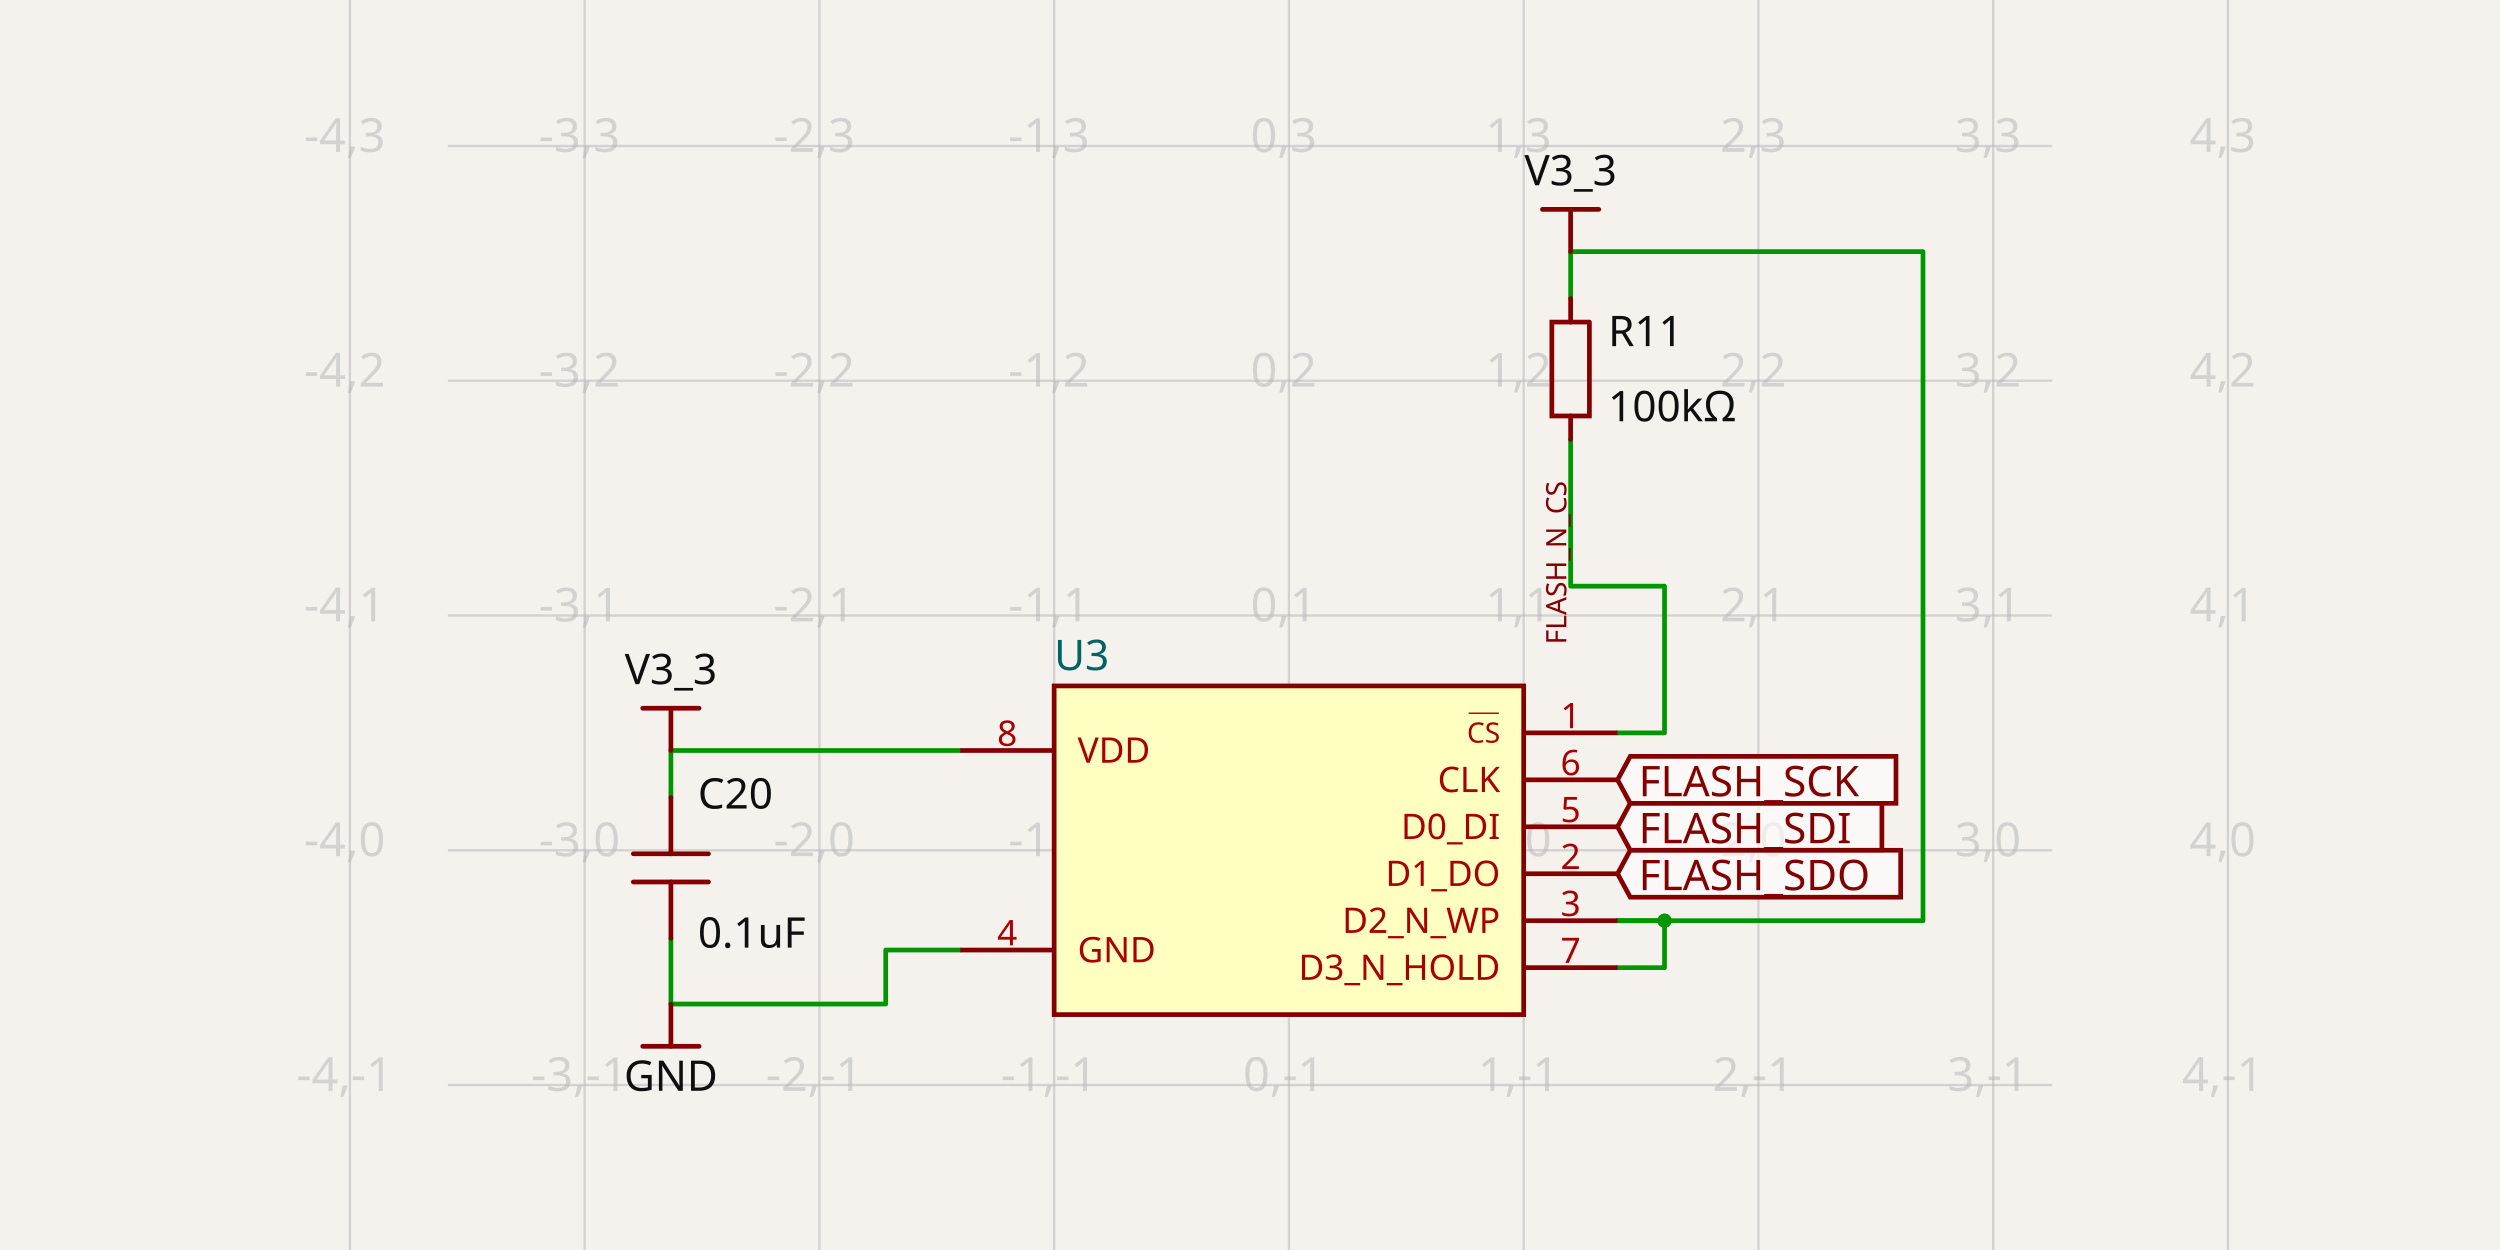
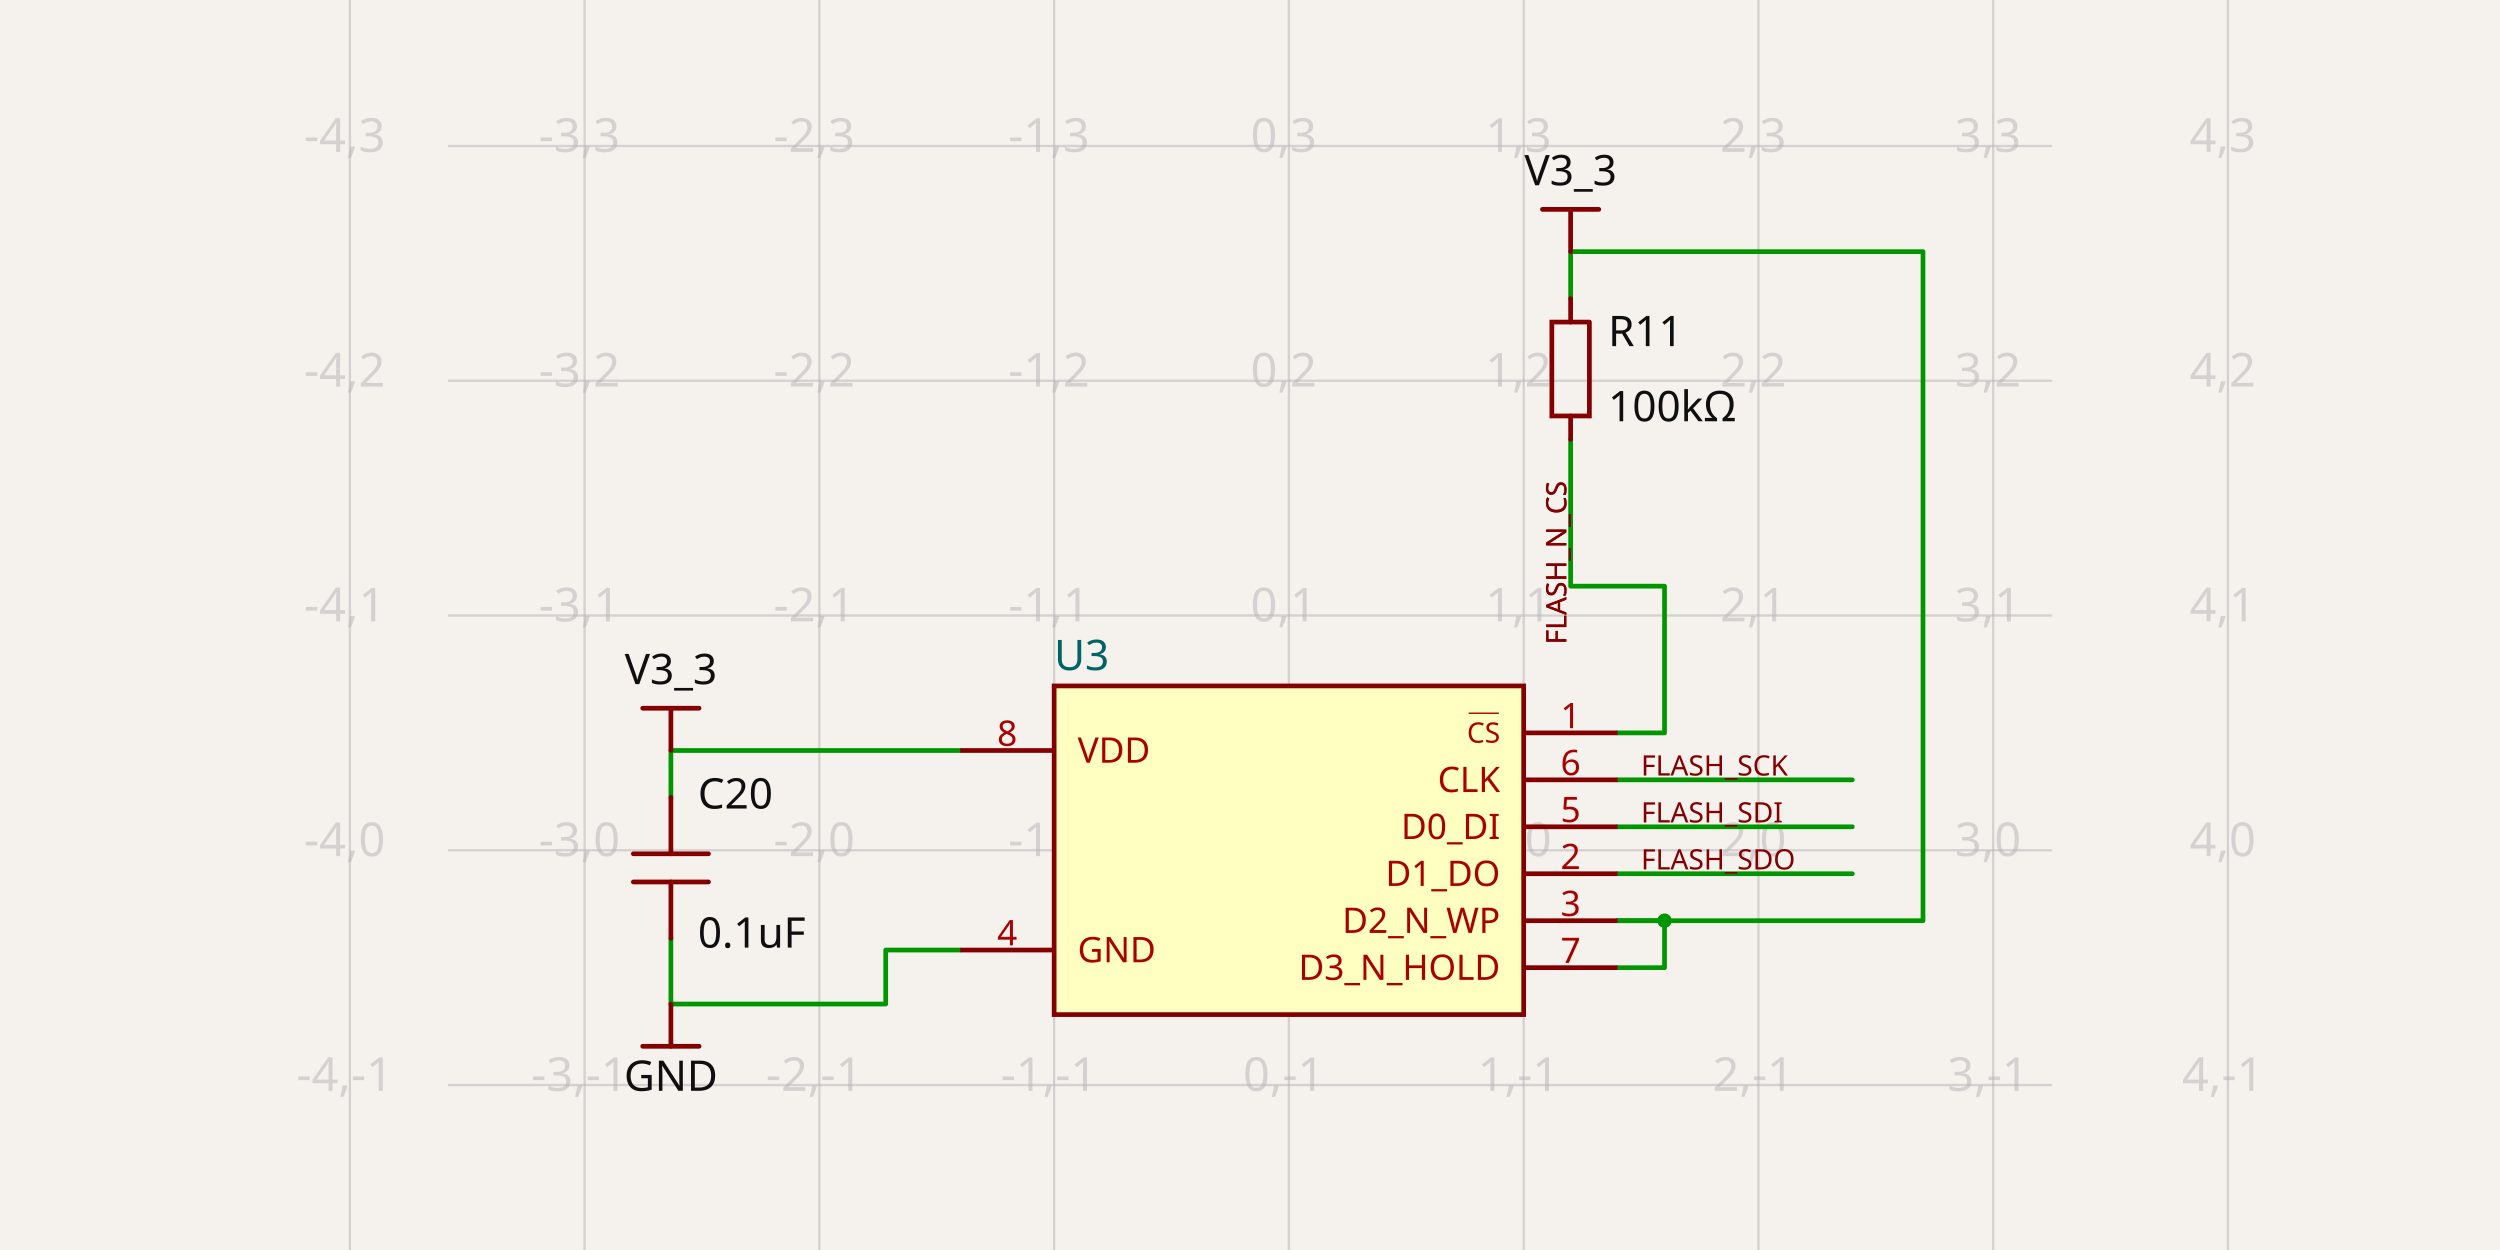
- <svg xmlns="http://www.w3.org/2000/svg" class="tscircuit-schematic" width="1200" height="600" style="background-color: rgb(245, 241, 237)" data-real-to-screen-transform="matrix(112.684520903,0,0,-112.684520903,618.6774593397,408.1283101078)" data-software-used-string="@tscircuit/core@0.0.1705">
+ <svg xmlns="http://www.w3.org/2000/svg" class="tscircuit-schematic" width="1200" height="600" style="background-color: rgb(245, 241, 237)" data-real-to-screen-transform="matrix(112.684520903,0,0,-112.684520903,618.6774593397,408.1283101078)" data-software-used-string="@tscircuit/core@0.0.1741">
  <style>
              .boundary { fill: rgb(245, 241, 237); }
              .schematic-boundary { fill: none; stroke: #fff; }
              .component { fill: none; stroke: rgb(132, 0, 0); }
              .chip { fill: rgb(255, 255, 194); stroke: rgb(132, 0, 0); }
              .component-pin { fill: none; stroke: rgb(132, 0, 0); }
              .text { font-family: sans-serif; fill: rgb(0, 150, 0); }
              .pin-number { fill: rgb(169, 0, 0); }
              .port-label { fill: rgb(0, 100, 100); }
              .component-name { fill: rgb(0, 100, 100); }
              
            </style>
  <rect class="boundary" x="0" y="0" width="1200" height="600" />
  <g class="grid sch-grid">
    <line x1="167.939" y1="600" x2="167.939" y2="-7.889866537880152e-11" stroke="rgb(181, 181, 181)" stroke-width="1.127" stroke-opacity="0.5" />
    <line x1="280.624" y1="600" x2="280.624" y2="-7.889866537880152e-11" stroke="rgb(181, 181, 181)" stroke-width="1.127" stroke-opacity="0.5" />
    <line x1="393.308" y1="600" x2="393.308" y2="-7.889866537880152e-11" stroke="rgb(181, 181, 181)" stroke-width="1.127" stroke-opacity="0.5" />
    <line x1="505.993" y1="600" x2="505.993" y2="-7.889866537880152e-11" stroke="rgb(181, 181, 181)" stroke-width="1.127" stroke-opacity="0.5" />
    <line x1="618.677" y1="600" x2="618.677" y2="-7.889866537880152e-11" stroke="rgb(181, 181, 181)" stroke-width="1.127" stroke-opacity="0.5" />
    <line x1="731.362" y1="600" x2="731.362" y2="-7.889866537880152e-11" stroke="rgb(181, 181, 181)" stroke-width="1.127" stroke-opacity="0.5" />
    <line x1="844.047" y1="600" x2="844.047" y2="-7.889866537880152e-11" stroke="rgb(181, 181, 181)" stroke-width="1.127" stroke-opacity="0.5" />
    <line x1="956.731" y1="600" x2="956.731" y2="-7.889866537880152e-11" stroke="rgb(181, 181, 181)" stroke-width="1.127" stroke-opacity="0.5" />
    <line x1="1069.416" y1="600" x2="1069.416" y2="-7.889866537880152e-11" stroke="rgb(181, 181, 181)" stroke-width="1.127" stroke-opacity="0.5" />
    <line x1="214.985" y1="633.497" x2="985.015" y2="633.497" stroke="rgb(181, 181, 181)" stroke-width="1.127" stroke-opacity="0.5" />
    <line x1="214.985" y1="520.813" x2="985.015" y2="520.813" stroke="rgb(181, 181, 181)" stroke-width="1.127" stroke-opacity="0.5" />
    <line x1="214.985" y1="408.128" x2="985.015" y2="408.128" stroke="rgb(181, 181, 181)" stroke-width="1.127" stroke-opacity="0.5" />
    <line x1="214.985" y1="295.444" x2="985.015" y2="295.444" stroke="rgb(181, 181, 181)" stroke-width="1.127" stroke-opacity="0.5" />
    <line x1="214.985" y1="182.759" x2="985.015" y2="182.759" stroke="rgb(181, 181, 181)" stroke-width="1.127" stroke-opacity="0.5" />
    <line x1="214.985" y1="70.075" x2="985.015" y2="70.075" stroke="rgb(181, 181, 181)" stroke-width="1.127" stroke-opacity="0.5" />
    <line x1="214.985" y1="-42.61" x2="985.015" y2="-42.61" stroke="rgb(181, 181, 181)" stroke-width="1.127" stroke-opacity="0.5" />
    <text x="165.439" y="628.497" fill="rgb(181, 181, 181)" font-size="22.537" fill-opacity="0.5" text-anchor="middle" dominant-baseline="middle" font-family="sans-serif">-4,-2</text>
    <text x="165.439" y="515.813" fill="rgb(181, 181, 181)" font-size="22.537" fill-opacity="0.5" text-anchor="middle" dominant-baseline="middle" font-family="sans-serif">-4,-1</text>
    <text x="165.439" y="403.128" fill="rgb(181, 181, 181)" font-size="22.537" fill-opacity="0.5" text-anchor="middle" dominant-baseline="middle" font-family="sans-serif">-4,0</text>
    <text x="165.439" y="290.444" fill="rgb(181, 181, 181)" font-size="22.537" fill-opacity="0.5" text-anchor="middle" dominant-baseline="middle" font-family="sans-serif">-4,1</text>
    <text x="165.439" y="177.759" fill="rgb(181, 181, 181)" font-size="22.537" fill-opacity="0.5" text-anchor="middle" dominant-baseline="middle" font-family="sans-serif">-4,2</text>
    <text x="165.439" y="65.075" fill="rgb(181, 181, 181)" font-size="22.537" fill-opacity="0.5" text-anchor="middle" dominant-baseline="middle" font-family="sans-serif">-4,3</text>
    <text x="165.439" y="-47.61" fill="rgb(181, 181, 181)" font-size="22.537" fill-opacity="0.5" text-anchor="middle" dominant-baseline="middle" font-family="sans-serif">-4,4</text>
    <text x="278.124" y="628.497" fill="rgb(181, 181, 181)" font-size="22.537" fill-opacity="0.5" text-anchor="middle" dominant-baseline="middle" font-family="sans-serif">-3,-2</text>
    <text x="278.124" y="515.813" fill="rgb(181, 181, 181)" font-size="22.537" fill-opacity="0.5" text-anchor="middle" dominant-baseline="middle" font-family="sans-serif">-3,-1</text>
    <text x="278.124" y="403.128" fill="rgb(181, 181, 181)" font-size="22.537" fill-opacity="0.5" text-anchor="middle" dominant-baseline="middle" font-family="sans-serif">-3,0</text>
    <text x="278.124" y="290.444" fill="rgb(181, 181, 181)" font-size="22.537" fill-opacity="0.5" text-anchor="middle" dominant-baseline="middle" font-family="sans-serif">-3,1</text>
    <text x="278.124" y="177.759" fill="rgb(181, 181, 181)" font-size="22.537" fill-opacity="0.5" text-anchor="middle" dominant-baseline="middle" font-family="sans-serif">-3,2</text>
    <text x="278.124" y="65.075" fill="rgb(181, 181, 181)" font-size="22.537" fill-opacity="0.5" text-anchor="middle" dominant-baseline="middle" font-family="sans-serif">-3,3</text>
    <text x="278.124" y="-47.61" fill="rgb(181, 181, 181)" font-size="22.537" fill-opacity="0.5" text-anchor="middle" dominant-baseline="middle" font-family="sans-serif">-3,4</text>
    <text x="390.808" y="628.497" fill="rgb(181, 181, 181)" font-size="22.537" fill-opacity="0.5" text-anchor="middle" dominant-baseline="middle" font-family="sans-serif">-2,-2</text>
    <text x="390.808" y="515.813" fill="rgb(181, 181, 181)" font-size="22.537" fill-opacity="0.5" text-anchor="middle" dominant-baseline="middle" font-family="sans-serif">-2,-1</text>
    <text x="390.808" y="403.128" fill="rgb(181, 181, 181)" font-size="22.537" fill-opacity="0.5" text-anchor="middle" dominant-baseline="middle" font-family="sans-serif">-2,0</text>
    <text x="390.808" y="290.444" fill="rgb(181, 181, 181)" font-size="22.537" fill-opacity="0.5" text-anchor="middle" dominant-baseline="middle" font-family="sans-serif">-2,1</text>
    <text x="390.808" y="177.759" fill="rgb(181, 181, 181)" font-size="22.537" fill-opacity="0.5" text-anchor="middle" dominant-baseline="middle" font-family="sans-serif">-2,2</text>
    <text x="390.808" y="65.075" fill="rgb(181, 181, 181)" font-size="22.537" fill-opacity="0.5" text-anchor="middle" dominant-baseline="middle" font-family="sans-serif">-2,3</text>
    <text x="390.808" y="-47.61" fill="rgb(181, 181, 181)" font-size="22.537" fill-opacity="0.5" text-anchor="middle" dominant-baseline="middle" font-family="sans-serif">-2,4</text>
    <text x="503.493" y="628.497" fill="rgb(181, 181, 181)" font-size="22.537" fill-opacity="0.5" text-anchor="middle" dominant-baseline="middle" font-family="sans-serif">-1,-2</text>
    <text x="503.493" y="515.813" fill="rgb(181, 181, 181)" font-size="22.537" fill-opacity="0.5" text-anchor="middle" dominant-baseline="middle" font-family="sans-serif">-1,-1</text>
    <text x="503.493" y="403.128" fill="rgb(181, 181, 181)" font-size="22.537" fill-opacity="0.5" text-anchor="middle" dominant-baseline="middle" font-family="sans-serif">-1,0</text>
    <text x="503.493" y="290.444" fill="rgb(181, 181, 181)" font-size="22.537" fill-opacity="0.5" text-anchor="middle" dominant-baseline="middle" font-family="sans-serif">-1,1</text>
    <text x="503.493" y="177.759" fill="rgb(181, 181, 181)" font-size="22.537" fill-opacity="0.5" text-anchor="middle" dominant-baseline="middle" font-family="sans-serif">-1,2</text>
    <text x="503.493" y="65.075" fill="rgb(181, 181, 181)" font-size="22.537" fill-opacity="0.5" text-anchor="middle" dominant-baseline="middle" font-family="sans-serif">-1,3</text>
    <text x="503.493" y="-47.61" fill="rgb(181, 181, 181)" font-size="22.537" fill-opacity="0.5" text-anchor="middle" dominant-baseline="middle" font-family="sans-serif">-1,4</text>
    <text x="616.177" y="628.497" fill="rgb(181, 181, 181)" font-size="22.537" fill-opacity="0.5" text-anchor="middle" dominant-baseline="middle" font-family="sans-serif">0,-2</text>
    <text x="616.177" y="515.813" fill="rgb(181, 181, 181)" font-size="22.537" fill-opacity="0.5" text-anchor="middle" dominant-baseline="middle" font-family="sans-serif">0,-1</text>
    <text x="616.177" y="403.128" fill="rgb(181, 181, 181)" font-size="22.537" fill-opacity="0.5" text-anchor="middle" dominant-baseline="middle" font-family="sans-serif">0,0</text>
    <text x="616.177" y="290.444" fill="rgb(181, 181, 181)" font-size="22.537" fill-opacity="0.5" text-anchor="middle" dominant-baseline="middle" font-family="sans-serif">0,1</text>
    <text x="616.177" y="177.759" fill="rgb(181, 181, 181)" font-size="22.537" fill-opacity="0.5" text-anchor="middle" dominant-baseline="middle" font-family="sans-serif">0,2</text>
    <text x="616.177" y="65.075" fill="rgb(181, 181, 181)" font-size="22.537" fill-opacity="0.5" text-anchor="middle" dominant-baseline="middle" font-family="sans-serif">0,3</text>
    <text x="616.177" y="-47.61" fill="rgb(181, 181, 181)" font-size="22.537" fill-opacity="0.5" text-anchor="middle" dominant-baseline="middle" font-family="sans-serif">0,4</text>
    <text x="728.862" y="628.497" fill="rgb(181, 181, 181)" font-size="22.537" fill-opacity="0.5" text-anchor="middle" dominant-baseline="middle" font-family="sans-serif">1,-2</text>
    <text x="728.862" y="515.813" fill="rgb(181, 181, 181)" font-size="22.537" fill-opacity="0.5" text-anchor="middle" dominant-baseline="middle" font-family="sans-serif">1,-1</text>
    <text x="728.862" y="403.128" fill="rgb(181, 181, 181)" font-size="22.537" fill-opacity="0.5" text-anchor="middle" dominant-baseline="middle" font-family="sans-serif">1,0</text>
    <text x="728.862" y="290.444" fill="rgb(181, 181, 181)" font-size="22.537" fill-opacity="0.5" text-anchor="middle" dominant-baseline="middle" font-family="sans-serif">1,1</text>
    <text x="728.862" y="177.759" fill="rgb(181, 181, 181)" font-size="22.537" fill-opacity="0.5" text-anchor="middle" dominant-baseline="middle" font-family="sans-serif">1,2</text>
    <text x="728.862" y="65.075" fill="rgb(181, 181, 181)" font-size="22.537" fill-opacity="0.5" text-anchor="middle" dominant-baseline="middle" font-family="sans-serif">1,3</text>
    <text x="728.862" y="-47.61" fill="rgb(181, 181, 181)" font-size="22.537" fill-opacity="0.5" text-anchor="middle" dominant-baseline="middle" font-family="sans-serif">1,4</text>
    <text x="841.547" y="628.497" fill="rgb(181, 181, 181)" font-size="22.537" fill-opacity="0.5" text-anchor="middle" dominant-baseline="middle" font-family="sans-serif">2,-2</text>
    <text x="841.547" y="515.813" fill="rgb(181, 181, 181)" font-size="22.537" fill-opacity="0.5" text-anchor="middle" dominant-baseline="middle" font-family="sans-serif">2,-1</text>
    <text x="841.547" y="403.128" fill="rgb(181, 181, 181)" font-size="22.537" fill-opacity="0.5" text-anchor="middle" dominant-baseline="middle" font-family="sans-serif">2,0</text>
    <text x="841.547" y="290.444" fill="rgb(181, 181, 181)" font-size="22.537" fill-opacity="0.5" text-anchor="middle" dominant-baseline="middle" font-family="sans-serif">2,1</text>
    <text x="841.547" y="177.759" fill="rgb(181, 181, 181)" font-size="22.537" fill-opacity="0.5" text-anchor="middle" dominant-baseline="middle" font-family="sans-serif">2,2</text>
    <text x="841.547" y="65.075" fill="rgb(181, 181, 181)" font-size="22.537" fill-opacity="0.5" text-anchor="middle" dominant-baseline="middle" font-family="sans-serif">2,3</text>
    <text x="841.547" y="-47.61" fill="rgb(181, 181, 181)" font-size="22.537" fill-opacity="0.5" text-anchor="middle" dominant-baseline="middle" font-family="sans-serif">2,4</text>
    <text x="954.231" y="628.497" fill="rgb(181, 181, 181)" font-size="22.537" fill-opacity="0.5" text-anchor="middle" dominant-baseline="middle" font-family="sans-serif">3,-2</text>
    <text x="954.231" y="515.813" fill="rgb(181, 181, 181)" font-size="22.537" fill-opacity="0.5" text-anchor="middle" dominant-baseline="middle" font-family="sans-serif">3,-1</text>
    <text x="954.231" y="403.128" fill="rgb(181, 181, 181)" font-size="22.537" fill-opacity="0.5" text-anchor="middle" dominant-baseline="middle" font-family="sans-serif">3,0</text>
    <text x="954.231" y="290.444" fill="rgb(181, 181, 181)" font-size="22.537" fill-opacity="0.5" text-anchor="middle" dominant-baseline="middle" font-family="sans-serif">3,1</text>
    <text x="954.231" y="177.759" fill="rgb(181, 181, 181)" font-size="22.537" fill-opacity="0.5" text-anchor="middle" dominant-baseline="middle" font-family="sans-serif">3,2</text>
    <text x="954.231" y="65.075" fill="rgb(181, 181, 181)" font-size="22.537" fill-opacity="0.5" text-anchor="middle" dominant-baseline="middle" font-family="sans-serif">3,3</text>
    <text x="954.231" y="-47.61" fill="rgb(181, 181, 181)" font-size="22.537" fill-opacity="0.5" text-anchor="middle" dominant-baseline="middle" font-family="sans-serif">3,4</text>
    <text x="1066.916" y="628.497" fill="rgb(181, 181, 181)" font-size="22.537" fill-opacity="0.5" text-anchor="middle" dominant-baseline="middle" font-family="sans-serif">4,-2</text>
    <text x="1066.916" y="515.813" fill="rgb(181, 181, 181)" font-size="22.537" fill-opacity="0.5" text-anchor="middle" dominant-baseline="middle" font-family="sans-serif">4,-1</text>
    <text x="1066.916" y="403.128" fill="rgb(181, 181, 181)" font-size="22.537" fill-opacity="0.5" text-anchor="middle" dominant-baseline="middle" font-family="sans-serif">4,0</text>
    <text x="1066.916" y="290.444" fill="rgb(181, 181, 181)" font-size="22.537" fill-opacity="0.5" text-anchor="middle" dominant-baseline="middle" font-family="sans-serif">4,1</text>
    <text x="1066.916" y="177.759" fill="rgb(181, 181, 181)" font-size="22.537" fill-opacity="0.5" text-anchor="middle" dominant-baseline="middle" font-family="sans-serif">4,2</text>
    <text x="1066.916" y="65.075" fill="rgb(181, 181, 181)" font-size="22.537" fill-opacity="0.5" text-anchor="middle" dominant-baseline="middle" font-family="sans-serif">4,3</text>
    <text x="1066.916" y="-47.61" fill="rgb(181, 181, 181)" font-size="22.537" fill-opacity="0.5" text-anchor="middle" dominant-baseline="middle" font-family="sans-serif">4,4</text>
  </g>
  <g class="trace sch-trace" data-layer="base" data-circuit-json-type="schematic_trace" data-schematic-trace-id="schematic_trace_0" data-subcircuit-connectivity-map-key="unnamedsubcircuitsubcircuit_source_group_0_connectivity_net0">
    <path d="M 322.035 382.774 L 322.035 373.76 L 322.035 360.237 L 460.919 360.237" class="trace-invisible-hover-outline sch-trace-hitbox" stroke="rgb(0, 150, 0)" fill="none" stroke-width="18.03px" stroke-linecap="round" opacity="0" stroke-linejoin="round" />
    <path class="sch-trace-path" d="M 322.035 382.774 L 322.035 373.76 L 322.035 360.237 L 460.919 360.237" stroke="rgb(0, 150, 0)" fill="none" stroke-width="2.254px" stroke-linecap="round" stroke-linejoin="round" />
  </g>
  <g class="trace sch-trace" data-layer="base" data-circuit-json-type="schematic_trace" data-schematic-trace-id="schematic_trace_1" data-subcircuit-connectivity-map-key="unnamedsubcircuitsubcircuit_source_group_0_connectivity_net0">
    <path d="M 776.436 464.471 L 798.973 464.471 L 798.973 441.934 L 776.436 441.934" class="trace-invisible-hover-outline sch-trace-hitbox" stroke="rgb(0, 150, 0)" fill="none" stroke-width="18.03px" stroke-linecap="round" opacity="0" stroke-linejoin="round" />
    <path class="sch-trace-path" d="M 776.436 464.471 L 798.973 464.471 L 798.973 441.934 L 776.436 441.934" stroke="rgb(0, 150, 0)" fill="none" stroke-width="2.254px" stroke-linecap="round" stroke-linejoin="round" />
  </g>
  <g class="trace sch-trace" data-layer="base" data-circuit-json-type="schematic_trace" data-schematic-trace-id="schematic_trace_2" data-subcircuit-connectivity-map-key="unnamedsubcircuitsubcircuit_source_group_0_connectivity_net1">
    <path d="M 322.035 450.385 L 322.035 459.4 L 322.035 481.937 L 425.142 481.937 L 425.142 456.019 L 460.919 456.019" class="trace-invisible-hover-outline sch-trace-hitbox" stroke="rgb(0, 150, 0)" fill="none" stroke-width="18.03px" stroke-linecap="round" opacity="0" stroke-linejoin="round" />
    <path class="sch-trace-path" d="M 322.035 450.385 L 322.035 459.4 L 322.035 481.937 L 425.142 481.937 L 425.142 456.019 L 460.919 456.019" stroke="rgb(0, 150, 0)" fill="none" stroke-width="2.254px" stroke-linecap="round" stroke-linejoin="round" />
  </g>
  <g class="trace sch-trace" data-layer="base" data-circuit-json-type="schematic_trace" data-schematic-trace-id="schematic_trace_3" data-subcircuit-connectivity-map-key="unnamedsubcircuitsubcircuit_source_group_0_connectivity_net5">
    <path d="M 753.899 210.93 L 753.899 281.358 L 798.973 281.358 L 798.973 351.786 L 776.436 351.786" class="trace-invisible-hover-outline sch-trace-hitbox" stroke="rgb(0, 150, 0)" fill="none" stroke-width="18.03px" stroke-linecap="round" opacity="0" stroke-linejoin="round" />
    <path class="sch-trace-path" d="M 753.899 210.93 L 753.899 281.358 L 798.973 281.358 L 798.973 351.786 L 776.436 351.786" stroke="rgb(0, 150, 0)" fill="none" stroke-width="2.254px" stroke-linecap="round" stroke-linejoin="round" />
  </g>
  <g class="trace sch-trace" data-layer="base" data-circuit-json-type="schematic_trace" data-schematic-trace-id="schematic_trace_4" data-subcircuit-connectivity-map-key="unnamedsubcircuitsubcircuit_source_group_0_connectivity_net0">
    <path d="M 753.899 143.32 L 753.899 120.783 L 923.038 120.783 L 923.038 441.934 L 776.436 441.934" class="trace-invisible-hover-outline sch-trace-hitbox" stroke="rgb(0, 150, 0)" fill="none" stroke-width="18.03px" stroke-linecap="round" opacity="0" stroke-linejoin="round" />
    <path class="sch-trace-path" d="M 753.899 143.32 L 753.899 120.783 L 923.038 120.783 L 923.038 441.934 L 776.436 441.934" stroke="rgb(0, 150, 0)" fill="none" stroke-width="2.254px" stroke-linecap="round" stroke-linejoin="round" />
  </g>
+   <g class="trace sch-trace" data-layer="base" data-circuit-json-type="schematic_trace" data-schematic-trace-id="schematic_trace_5" data-subcircuit-connectivity-map-key="unnamedsubcircuitsubcircuit_source_group_0_connectivity_net4">
+     <path d="M 776.436 374.323 L 889.12 374.323" class="trace-invisible-hover-outline sch-trace-hitbox" stroke="rgb(0, 150, 0)" fill="none" stroke-width="18.03px" stroke-linecap="round" opacity="0" stroke-linejoin="round" />
+     <path class="sch-trace-path" d="M 776.436 374.323 L 889.12 374.323" stroke="rgb(0, 150, 0)" fill="none" stroke-width="2.254px" stroke-linecap="round" stroke-linejoin="round" />
+   </g>
+   <g class="trace sch-trace" data-layer="base" data-circuit-json-type="schematic_trace" data-schematic-trace-id="schematic_trace_6" data-subcircuit-connectivity-map-key="unnamedsubcircuitsubcircuit_source_group_0_connectivity_net3">
+     <path d="M 776.436 396.86 L 889.12 396.86" class="trace-invisible-hover-outline sch-trace-hitbox" stroke="rgb(0, 150, 0)" fill="none" stroke-width="18.03px" stroke-linecap="round" opacity="0" stroke-linejoin="round" />
+     <path class="sch-trace-path" d="M 776.436 396.86 L 889.12 396.86" stroke="rgb(0, 150, 0)" fill="none" stroke-width="2.254px" stroke-linecap="round" stroke-linejoin="round" />
+   </g>
+   <g class="trace sch-trace" data-layer="base" data-circuit-json-type="schematic_trace" data-schematic-trace-id="schematic_trace_7" data-subcircuit-connectivity-map-key="unnamedsubcircuitsubcircuit_source_group_0_connectivity_net2">
+     <path d="M 776.436 419.397 L 889.12 419.397" class="trace-invisible-hover-outline sch-trace-hitbox" stroke="rgb(0, 150, 0)" fill="none" stroke-width="18.03px" stroke-linecap="round" opacity="0" stroke-linejoin="round" />
+     <path class="sch-trace-path" d="M 776.436 419.397 L 889.12 419.397" stroke="rgb(0, 150, 0)" fill="none" stroke-width="2.254px" stroke-linecap="round" stroke-linejoin="round" />
+   </g>
  <g class="trace-overlays sch-trace-overlays" data-layer="overlay" data-circuit-json-type="schematic_trace" data-schematic-trace-id="schematic_trace_0" data-subcircuit-connectivity-map-key="unnamedsubcircuitsubcircuit_source_group_0_connectivity_net0" />
  <g class="trace-overlays sch-trace-overlays" data-layer="overlay" data-circuit-json-type="schematic_trace" data-schematic-trace-id="schematic_trace_1" data-subcircuit-connectivity-map-key="unnamedsubcircuitsubcircuit_source_group_0_connectivity_net0">
    <circle cx="798.973" cy="441.934" r="3.381" class="trace-junction sch-trace-junction" fill="rgb(0, 150, 0)" />
  </g>
  <g class="trace-overlays sch-trace-overlays" data-layer="overlay" data-circuit-json-type="schematic_trace" data-schematic-trace-id="schematic_trace_2" data-subcircuit-connectivity-map-key="unnamedsubcircuitsubcircuit_source_group_0_connectivity_net1" />
  <g class="trace-overlays sch-trace-overlays" data-layer="overlay" data-circuit-json-type="schematic_trace" data-schematic-trace-id="schematic_trace_3" data-subcircuit-connectivity-map-key="unnamedsubcircuitsubcircuit_source_group_0_connectivity_net5" />
  <g class="trace-overlays sch-trace-overlays" data-layer="overlay" data-circuit-json-type="schematic_trace" data-schematic-trace-id="schematic_trace_4" data-subcircuit-connectivity-map-key="unnamedsubcircuitsubcircuit_source_group_0_connectivity_net0">
    <circle cx="798.973" cy="441.934" r="3.381" class="trace-junction sch-trace-junction" fill="rgb(0, 150, 0)" />
  </g>
+   <g class="trace-overlays sch-trace-overlays" data-layer="overlay" data-circuit-json-type="schematic_trace" data-schematic-trace-id="schematic_trace_5" data-subcircuit-connectivity-map-key="unnamedsubcircuitsubcircuit_source_group_0_connectivity_net4" />
+   <g class="trace-overlays sch-trace-overlays" data-layer="overlay" data-circuit-json-type="schematic_trace" data-schematic-trace-id="schematic_trace_6" data-subcircuit-connectivity-map-key="unnamedsubcircuitsubcircuit_source_group_0_connectivity_net3" />
+   <g class="trace-overlays sch-trace-overlays" data-layer="overlay" data-circuit-json-type="schematic_trace" data-schematic-trace-id="schematic_trace_7" data-subcircuit-connectivity-map-key="unnamedsubcircuitsubcircuit_source_group_0_connectivity_net2" />
  <g class="sch-component" data-circuit-json-type="schematic_component" data-schematic-component-id="schematic_component_0">
    <rect class="component chip sch-component-body" x="505.993" y="329.249" width="225.369" height="157.758" stroke-width="2.254px" fill="rgb(255, 255, 194)" stroke="rgb(132, 0, 0)" />
    <rect class="component-overlay sch-component-overlay" x="505.993" y="329.249" width="225.369" height="157.758" fill="transparent" />
    <text class="sch-text" x="505.993" y="501.656" fill="#006464" text-anchor="start" dominant-baseline="middle" font-family="sans-serif" font-size="20.283px" transform="rotate(0, 505.9929, 501.6565)" />
    <text class="sch-text" x="505.993" y="314.6" fill="#006464" text-anchor="start" dominant-baseline="middle" font-family="sans-serif" font-size="20.283px" transform="rotate(0, 505.9929, 314.6002)">U3</text>
    <line class="component-pin sch-component-pin sch-port-line" x1="505.993" y1="360.237" x2="460.919" y2="360.237" stroke-width="2.254px" />
    <g class="sch-port" data-schematic-port-id="source_port_0">
      <rect x="458.665" y="357.984" width="4.507" height="4.507" opacity="0" />
    </g>
    <text class="pin-number sch-pin-number" x="483.456" y="357.984" style="font-family: sans-serif;" fill="rgb(169, 0, 0)" text-anchor="middle" dominant-baseline="auto" font-size="16.903px" transform="">8</text>
    <text class="pin-number sch-pin-label" x="517.261" y="360.237" style="font-family: sans-serif;" fill="rgb(169, 0, 0)" text-anchor="start" dominant-baseline="middle" font-size="16.903px" transform="">VDD</text>
    <line class="component-pin sch-component-pin sch-port-line" x1="505.993" y1="456.019" x2="460.919" y2="456.019" stroke-width="2.254px" />
    <g class="sch-port" data-schematic-port-id="source_port_1">
      <rect x="458.665" y="453.766" width="4.507" height="4.507" opacity="0" />
    </g>
    <text class="pin-number sch-pin-number" x="483.456" y="453.766" style="font-family: sans-serif;" fill="rgb(169, 0, 0)" text-anchor="middle" dominant-baseline="auto" font-size="16.903px" transform="">4</text>
    <text class="pin-number sch-pin-label" x="517.261" y="456.019" style="font-family: sans-serif;" fill="rgb(169, 0, 0)" text-anchor="start" dominant-baseline="middle" font-size="16.903px" transform="">GND</text>
    <line class="component-pin sch-component-pin sch-port-line" x1="731.362" y1="351.786" x2="776.436" y2="351.786" stroke-width="2.254px" />
    <g class="sch-port" data-schematic-port-id="source_port_2">
      <rect x="774.182" y="349.532" width="4.507" height="4.507" opacity="0" />
    </g>
    <text class="pin-number sch-pin-number" x="753.899" y="349.532" style="font-family: sans-serif;" fill="rgb(169, 0, 0)" text-anchor="middle" dominant-baseline="auto" font-size="16.903px" transform="">1</text>
    <text class="pin-number sch-pin-label" x="720.094" y="351.786" style="font-family: sans-serif; text-decoration: overline;" fill="rgb(169, 0, 0)" text-anchor="end" dominant-baseline="middle" font-size="13.522px" transform="">CS</text>
    <line class="component-pin sch-component-pin sch-port-line" x1="731.362" y1="374.323" x2="776.436" y2="374.323" stroke-width="2.254px" />
    <g class="sch-port" data-schematic-port-id="source_port_3">
      <rect x="774.182" y="372.069" width="4.507" height="4.507" opacity="0" />
    </g>
    <text class="pin-number sch-pin-number" x="753.899" y="372.069" style="font-family: sans-serif;" fill="rgb(169, 0, 0)" text-anchor="middle" dominant-baseline="auto" font-size="16.903px" transform="">6</text>
    <text class="pin-number sch-pin-label" x="720.094" y="374.323" style="font-family: sans-serif;" fill="rgb(169, 0, 0)" text-anchor="end" dominant-baseline="middle" font-size="16.903px" transform="">CLK</text>
    <line class="component-pin sch-component-pin sch-port-line" x1="731.362" y1="396.86" x2="776.436" y2="396.86" stroke-width="2.254px" />
    <g class="sch-port" data-schematic-port-id="source_port_4">
      <rect x="774.182" y="394.606" width="4.507" height="4.507" opacity="0" />
    </g>
    <text class="pin-number sch-pin-number" x="753.899" y="394.606" style="font-family: sans-serif;" fill="rgb(169, 0, 0)" text-anchor="middle" dominant-baseline="auto" font-size="16.903px" transform="">5</text>
    <text class="pin-number sch-pin-label" x="720.094" y="396.86" style="font-family: sans-serif;" fill="rgb(169, 0, 0)" text-anchor="end" dominant-baseline="middle" font-size="16.903px" transform="">D0_DI</text>
    <line class="component-pin sch-component-pin sch-port-line" x1="731.362" y1="419.397" x2="776.436" y2="419.397" stroke-width="2.254px" />
    <g class="sch-port" data-schematic-port-id="source_port_5">
      <rect x="774.182" y="417.143" width="4.507" height="4.507" opacity="0" />
    </g>
    <text class="pin-number sch-pin-number" x="753.899" y="417.143" style="font-family: sans-serif;" fill="rgb(169, 0, 0)" text-anchor="middle" dominant-baseline="auto" font-size="16.903px" transform="">2</text>
    <text class="pin-number sch-pin-label" x="720.094" y="419.397" style="font-family: sans-serif;" fill="rgb(169, 0, 0)" text-anchor="end" dominant-baseline="middle" font-size="16.903px" transform="">D1_DO</text>
    <line class="component-pin sch-component-pin sch-port-line" x1="731.362" y1="441.934" x2="776.436" y2="441.934" stroke-width="2.254px" />
    <g class="sch-port" data-schematic-port-id="source_port_6">
      <rect x="774.182" y="439.68" width="4.507" height="4.507" opacity="0" />
    </g>
    <text class="pin-number sch-pin-number" x="753.899" y="439.68" style="font-family: sans-serif;" fill="rgb(169, 0, 0)" text-anchor="middle" dominant-baseline="auto" font-size="16.903px" transform="">3</text>
    <text class="pin-number sch-pin-label" x="720.094" y="441.934" style="font-family: sans-serif;" fill="rgb(169, 0, 0)" text-anchor="end" dominant-baseline="middle" font-size="16.903px" transform="">D2_N_WP</text>
    <line class="component-pin sch-component-pin sch-port-line" x1="731.362" y1="464.471" x2="776.436" y2="464.471" stroke-width="2.254px" />
    <g class="sch-port" data-schematic-port-id="source_port_7">
      <rect x="774.182" y="462.217" width="4.507" height="4.507" opacity="0" />
    </g>
    <text class="pin-number sch-pin-number" x="753.899" y="462.217" style="font-family: sans-serif;" fill="rgb(169, 0, 0)" text-anchor="middle" dominant-baseline="auto" font-size="16.903px" transform="">7</text>
    <text class="pin-number sch-pin-label" x="720.094" y="464.471" style="font-family: sans-serif;" fill="rgb(169, 0, 0)" text-anchor="end" dominant-baseline="middle" font-size="16.903px" transform="">D3_N_HOLD</text>
  </g>
  <g class="sch-component" data-circuit-json-type="schematic_component" data-schematic-component-id="schematic_component_1">
    <rect class="component-overlay sch-component-overlay" x="304.004" y="382.774" width="36.064" height="67.611" fill="transparent" />
    <path class="sch-component-symbol-path" d="M 322.035 450.385 L 322.035 423.341" stroke="rgb(132, 0, 0)" fill="none" stroke-width="2.254px" stroke-linecap="round" />
    <path class="sch-component-symbol-path" d="M 322.035 409.819 L 322.035 382.774" stroke="rgb(132, 0, 0)" fill="none" stroke-width="2.254px" stroke-linecap="round" />
    <path class="sch-component-symbol-path" d="M 340.067 423.341 L 304.004 423.341" stroke="rgb(132, 0, 0)" fill="none" stroke-width="2.254px" stroke-linecap="round" />
    <path class="sch-component-symbol-path" d="M 340.067 409.819 L 304.004 409.819" stroke="rgb(132, 0, 0)" fill="none" stroke-width="2.254px" stroke-linecap="round" />
    <text class="sch-component-name sch-component-text" x="334.994" y="394.043" stroke="rgb(245, 241, 237)" stroke-width="2.254px" paint-order="stroke" fill="rgb(15, 15, 15)" font-family="sans-serif" text-anchor="start" dominant-baseline="ideographic" font-size="20.283px">C20</text>
    <text class="sch-component-text" x="334.994" y="439.117" fill="rgb(15, 15, 15)" font-family="sans-serif" text-anchor="start" dominant-baseline="hanging" font-size="20.283px">0.1uF</text>
  </g>
  <g class="sch-component" data-circuit-json-type="schematic_component" data-schematic-component-id="schematic_component_2">
    <rect class="component-overlay sch-component-overlay" x="744.886" y="143.32" width="18.025" height="67.611" fill="transparent" />
    <path class="sch-component-symbol-path" d="M 753.899 143.32 L 753.899 154.59" stroke="rgb(132, 0, 0)" fill="none" stroke-width="2.254px" stroke-linecap="round" />
    <path class="sch-component-symbol-path" d="M 753.899 199.66 L 753.899 210.93" stroke="rgb(132, 0, 0)" fill="none" stroke-width="2.254px" stroke-linecap="round" />
    <path class="sch-component-symbol-path" d="M 762.911 154.59 L 762.911 199.66 L 744.886 199.66 L 744.886 154.59 L 762.911 154.59" stroke="rgb(132, 0, 0)" fill="none" stroke-width="2.254px" stroke-linecap="round" />
    <text class="sch-component-name sch-component-text" x="771.928" y="159.096" stroke="rgb(245, 241, 237)" stroke-width="2.254px" paint-order="stroke" fill="rgb(15, 15, 15)" font-family="sans-serif" text-anchor="start" dominant-baseline="middle" font-size="20.283px">R11</text>
    <text class="sch-component-text" x="771.928" y="195.155" fill="rgb(15, 15, 15)" font-family="sans-serif" text-anchor="start" dominant-baseline="middle" font-size="20.283px">100kΩ</text>
  </g>
  <g class="schematic-port-hover sch-port-hover" data-schematic-port-id="source_port_0">
    <circle cx="460.919" cy="360.237" r="4.507" fill="red" opacity="0" />
  </g>
  <g class="schematic-port-hover sch-port-hover" data-schematic-port-id="source_port_1">
    <circle cx="460.919" cy="456.019" r="4.507" fill="red" opacity="0" />
  </g>
  <g class="schematic-port-hover sch-port-hover" data-schematic-port-id="source_port_2">
    <circle cx="776.436" cy="351.786" r="4.507" fill="red" opacity="0" />
  </g>
  <g class="schematic-port-hover sch-port-hover" data-schematic-port-id="source_port_3">
    <circle cx="776.436" cy="374.323" r="4.507" fill="red" opacity="0" />
  </g>
  <g class="schematic-port-hover sch-port-hover" data-schematic-port-id="source_port_4">
    <circle cx="776.436" cy="396.86" r="4.507" fill="red" opacity="0" />
  </g>
  <g class="schematic-port-hover sch-port-hover" data-schematic-port-id="source_port_5">
    <circle cx="776.436" cy="419.397" r="4.507" fill="red" opacity="0" />
  </g>
  <g class="schematic-port-hover sch-port-hover" data-schematic-port-id="source_port_6">
    <circle cx="776.436" cy="441.934" r="4.507" fill="red" opacity="0" />
  </g>
  <g class="schematic-port-hover sch-port-hover" data-schematic-port-id="source_port_7">
    <circle cx="776.436" cy="464.471" r="4.507" fill="red" opacity="0" />
  </g>
  <g class="schematic-port-hover sch-port-hover" data-schematic-port-id="source_port_8">
    <circle cx="322.035" cy="382.774" r="4.507" fill="red" opacity="0" />
  </g>
  <g class="schematic-port-hover sch-port-hover" data-schematic-port-id="source_port_9">
    <circle cx="322.035" cy="450.385" r="4.507" fill="red" opacity="0" />
  </g>
  <g class="schematic-port-hover sch-port-hover" data-schematic-port-id="source_port_10">
    <circle cx="753.899" cy="143.32" r="4.507" fill="red" opacity="0" />
  </g>
  <g class="schematic-port-hover sch-port-hover" data-schematic-port-id="source_port_11">
    <circle cx="753.899" cy="210.93" r="4.507" fill="red" opacity="0" />
  </g>
  <rect class="component-overlay sch-component-overlay sch-net-label-overlay" data-circuit-json-type="schematic_net_label" data-schematic-net-label-id="schematic_net_label_0" x="308.513" y="339.954" width="27.044" height="20.283" fill="transparent" />
  <path class="sch-net-label-symbol-path" data-circuit-json-type="schematic_net_label" data-schematic-net-label-id="schematic_net_label_0" d="M 335.558 339.954 L 308.513 339.954" stroke="rgb(132, 0, 0)" fill="none" stroke-width="2.254px" stroke-linecap="round" />
  <path class="sch-net-label-symbol-path" data-circuit-json-type="schematic_net_label" data-schematic-net-label-id="schematic_net_label_0" d="M 322.035 339.954 L 322.035 360.237" stroke="rgb(132, 0, 0)" fill="none" stroke-width="2.254px" stroke-linecap="round" />
  <text class="sch-net-label-symbol-text" data-circuit-json-type="schematic_net_label" data-schematic-net-label-id="schematic_net_label_0" x="322.035" y="334.32" fill="rgb(15, 15, 15)" font-family="sans-serif" text-anchor="middle" dominant-baseline="ideographic" font-size="20.283px">V3_3</text>
  <rect class="component-overlay sch-component-overlay sch-net-label-overlay" data-circuit-json-type="schematic_net_label" data-schematic-net-label-id="schematic_net_label_1" x="740.377" y="100.5" width="27.044" height="20.283" fill="transparent" />
  <path class="sch-net-label-symbol-path" data-circuit-json-type="schematic_net_label" data-schematic-net-label-id="schematic_net_label_1" d="M 767.421 100.5 L 740.377 100.5" stroke="rgb(132, 0, 0)" fill="none" stroke-width="2.254px" stroke-linecap="round" />
  <path class="sch-net-label-symbol-path" data-circuit-json-type="schematic_net_label" data-schematic-net-label-id="schematic_net_label_1" d="M 753.899 100.5 L 753.899 120.783" stroke="rgb(132, 0, 0)" fill="none" stroke-width="2.254px" stroke-linecap="round" />
  <text class="sch-net-label-symbol-text" data-circuit-json-type="schematic_net_label" data-schematic-net-label-id="schematic_net_label_1" x="753.899" y="94.865" fill="rgb(15, 15, 15)" font-family="sans-serif" text-anchor="middle" dominant-baseline="ideographic" font-size="20.283px">V3_3</text>
  <rect class="component-overlay sch-component-overlay sch-net-label-overlay" data-circuit-json-type="schematic_net_label" data-schematic-net-label-id="schematic_net_label_2" x="308.513" y="481.937" width="27.044" height="20.283" fill="transparent" />
  <path class="sch-net-label-symbol-path" data-circuit-json-type="schematic_net_label" data-schematic-net-label-id="schematic_net_label_2" d="M 308.513 502.22 L 335.558 502.22" stroke="rgb(132, 0, 0)" fill="none" stroke-width="2.254px" stroke-linecap="round" />
  <path class="sch-net-label-symbol-path" data-circuit-json-type="schematic_net_label" data-schematic-net-label-id="schematic_net_label_2" d="M 322.035 502.22 L 322.035 481.937" stroke="rgb(132, 0, 0)" fill="none" stroke-width="2.254px" stroke-linecap="round" />
  <text class="sch-net-label-symbol-text" data-circuit-json-type="schematic_net_label" data-schematic-net-label-id="schematic_net_label_2" x="322.035" y="507.854" fill="rgb(15, 15, 15)" font-family="sans-serif" text-anchor="middle" dominant-baseline="hanging" font-size="20.283px">GND</text>
-   <path class="net-label sch-net-label" data-circuit-json-type="schematic_net_label" data-schematic-net-label-id="schematic_net_label_3" d="     M 776.436,374.323     L 782.521,363.055     L 910.065,363.055     L 910.065,385.591     L 782.521,385.591     Z   " fill="rgba(255, 255, 255, 0.6)" stroke="rgb(132, 0, 0)" stroke-width="2.254px" />
-   <text class="net-label-text sch-net-label-text" data-circuit-json-type="schematic_net_label" data-schematic-net-label-id="schematic_net_label_3" x="786.577" y="374.323" fill="rgb(132, 0, 0)" text-anchor="start" dominant-baseline="central" font-family="sans-serif" font-variant-numeric="tabular-nums" font-size="20.283px" transform="">FLASH_SCK</text>
-   <path class="net-label sch-net-label" data-circuit-json-type="schematic_net_label" data-schematic-net-label-id="schematic_net_label_4" d="     M 776.436,396.86     L 782.521,385.591     L 903.304,385.591     L 903.304,408.128     L 782.521,408.128     Z   " fill="rgba(255, 255, 255, 0.6)" stroke="rgb(132, 0, 0)" stroke-width="2.254px" />
-   <text class="net-label-text sch-net-label-text" data-circuit-json-type="schematic_net_label" data-schematic-net-label-id="schematic_net_label_4" x="786.577" y="396.86" fill="rgb(132, 0, 0)" text-anchor="start" dominant-baseline="central" font-family="sans-serif" font-variant-numeric="tabular-nums" font-size="20.283px" transform="">FLASH_SDI</text>
-   <path class="net-label sch-net-label" data-circuit-json-type="schematic_net_label" data-schematic-net-label-id="schematic_net_label_5" d="     M 776.436,419.397     L 782.521,408.128     L 912.318,408.128     L 912.318,430.665     L 782.521,430.665     Z   " fill="rgba(255, 255, 255, 0.6)" stroke="rgb(132, 0, 0)" stroke-width="2.254px" />
-   <text class="net-label-text sch-net-label-text" data-circuit-json-type="schematic_net_label" data-schematic-net-label-id="schematic_net_label_5" x="786.577" y="419.397" fill="rgb(132, 0, 0)" text-anchor="start" dominant-baseline="central" font-family="sans-serif" font-variant-numeric="tabular-nums" font-size="20.283px" transform="">FLASH_SDO</text>
  <text class="sch-text" x="747.138" y="270.09" fill="rgb(132, 0, 0)" text-anchor="middle" dominant-baseline="middle" font-family="sans-serif" font-size="13.522px" transform="rotate(-90, 747.1378, 270.0898)">FLASH_N_CS</text>
+   <text class="sch-text" x="747.138" y="270.09" fill="rgb(132, 0, 0)" text-anchor="middle" dominant-baseline="middle" font-family="sans-serif" font-size="13.522px" transform="rotate(-90, 747.1378, 270.0898)">FLASH_N_CS</text>
+   <text class="sch-text" x="787.704" y="367.562" fill="rgb(132, 0, 0)" text-anchor="start" dominant-baseline="middle" font-family="sans-serif" font-size="13.522px" transform="rotate(0, 787.7042, 367.5619)">FLASH_SCK</text>
+   <text class="sch-text" x="787.704" y="390.099" fill="rgb(132, 0, 0)" text-anchor="start" dominant-baseline="middle" font-family="sans-serif" font-size="13.522px" transform="rotate(0, 787.7042, 390.0988)">FLASH_SDI</text>
+   <text class="sch-text" x="787.704" y="412.636" fill="rgb(132, 0, 0)" text-anchor="start" dominant-baseline="middle" font-family="sans-serif" font-size="13.522px" transform="rotate(0, 787.7042, 412.6357)">FLASH_SDO</text>
</svg>
